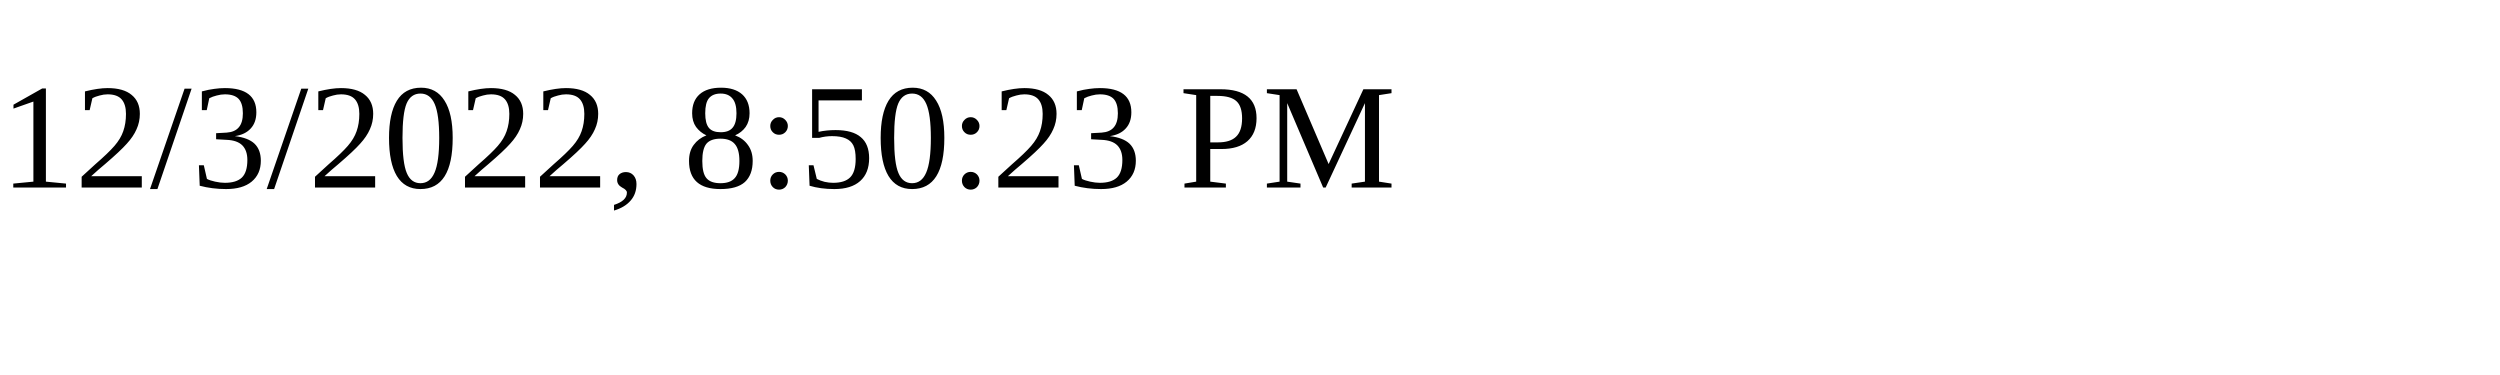
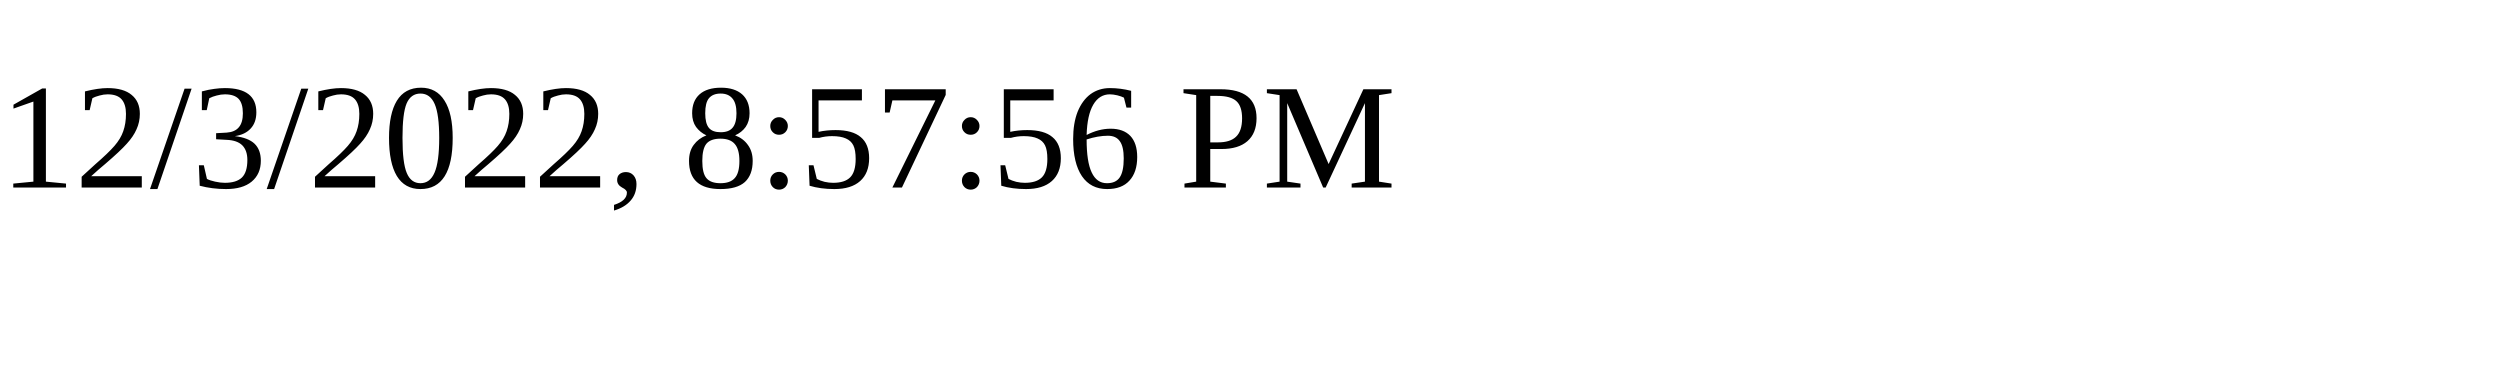
<svg xmlns="http://www.w3.org/2000/svg" height="30" width="200">
-   <text x="0" y="15">12/3/2022, 8:50:23 PM</text>
+   <text x="0" y="15">12/3/2022, 8:57:56 PM</text>
</svg>
